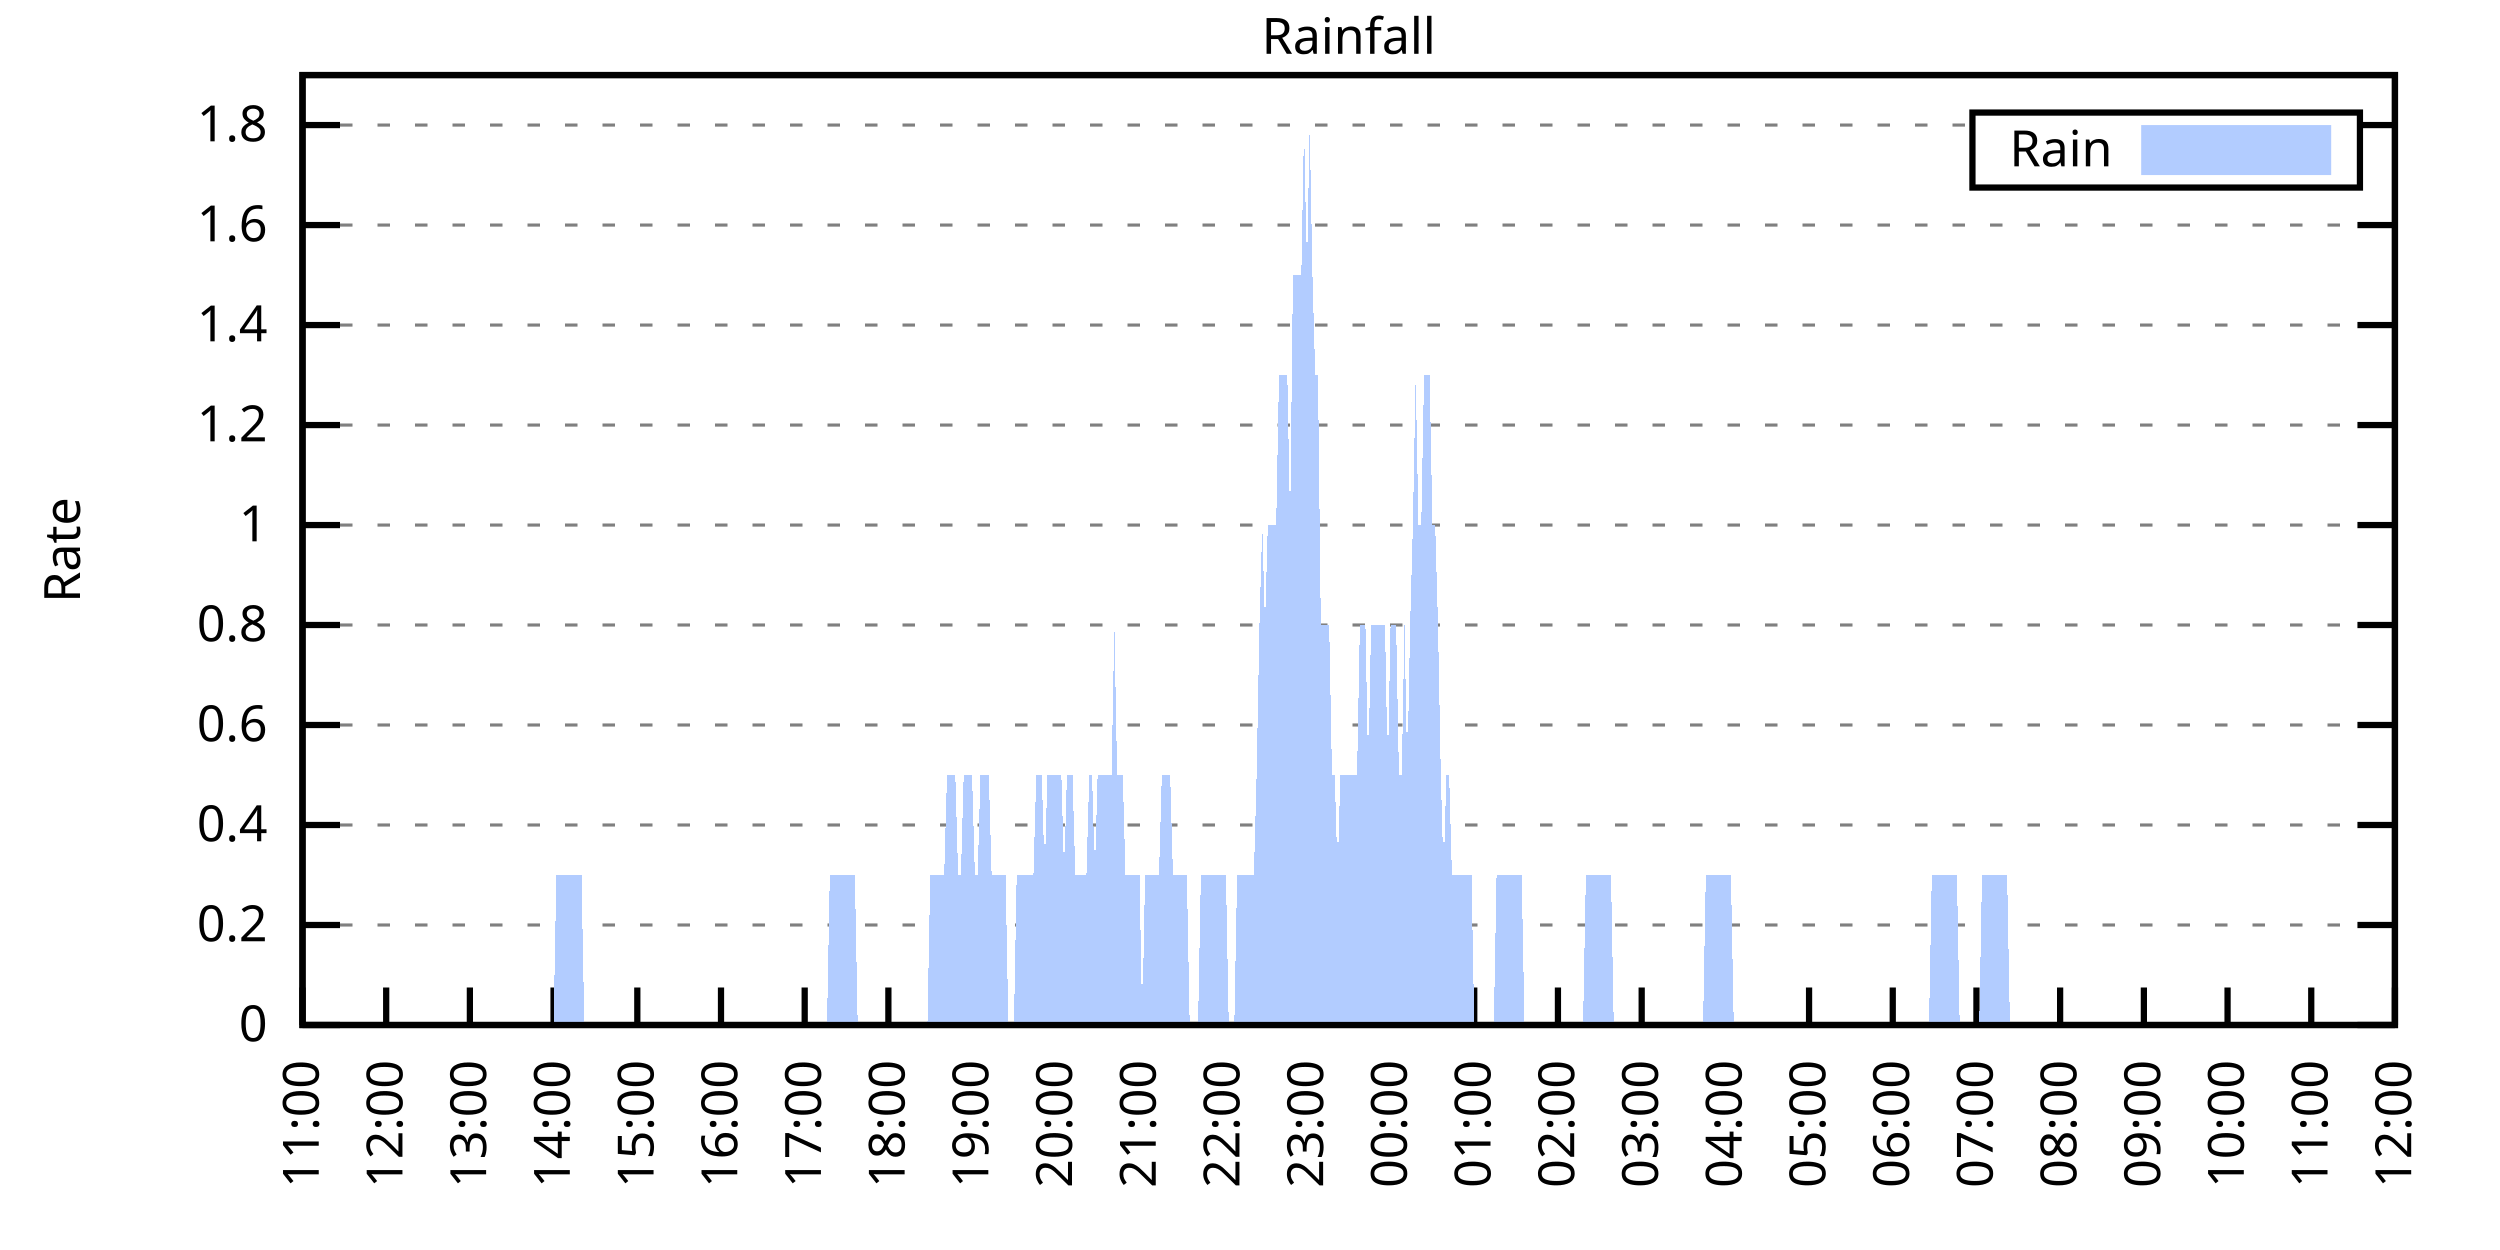
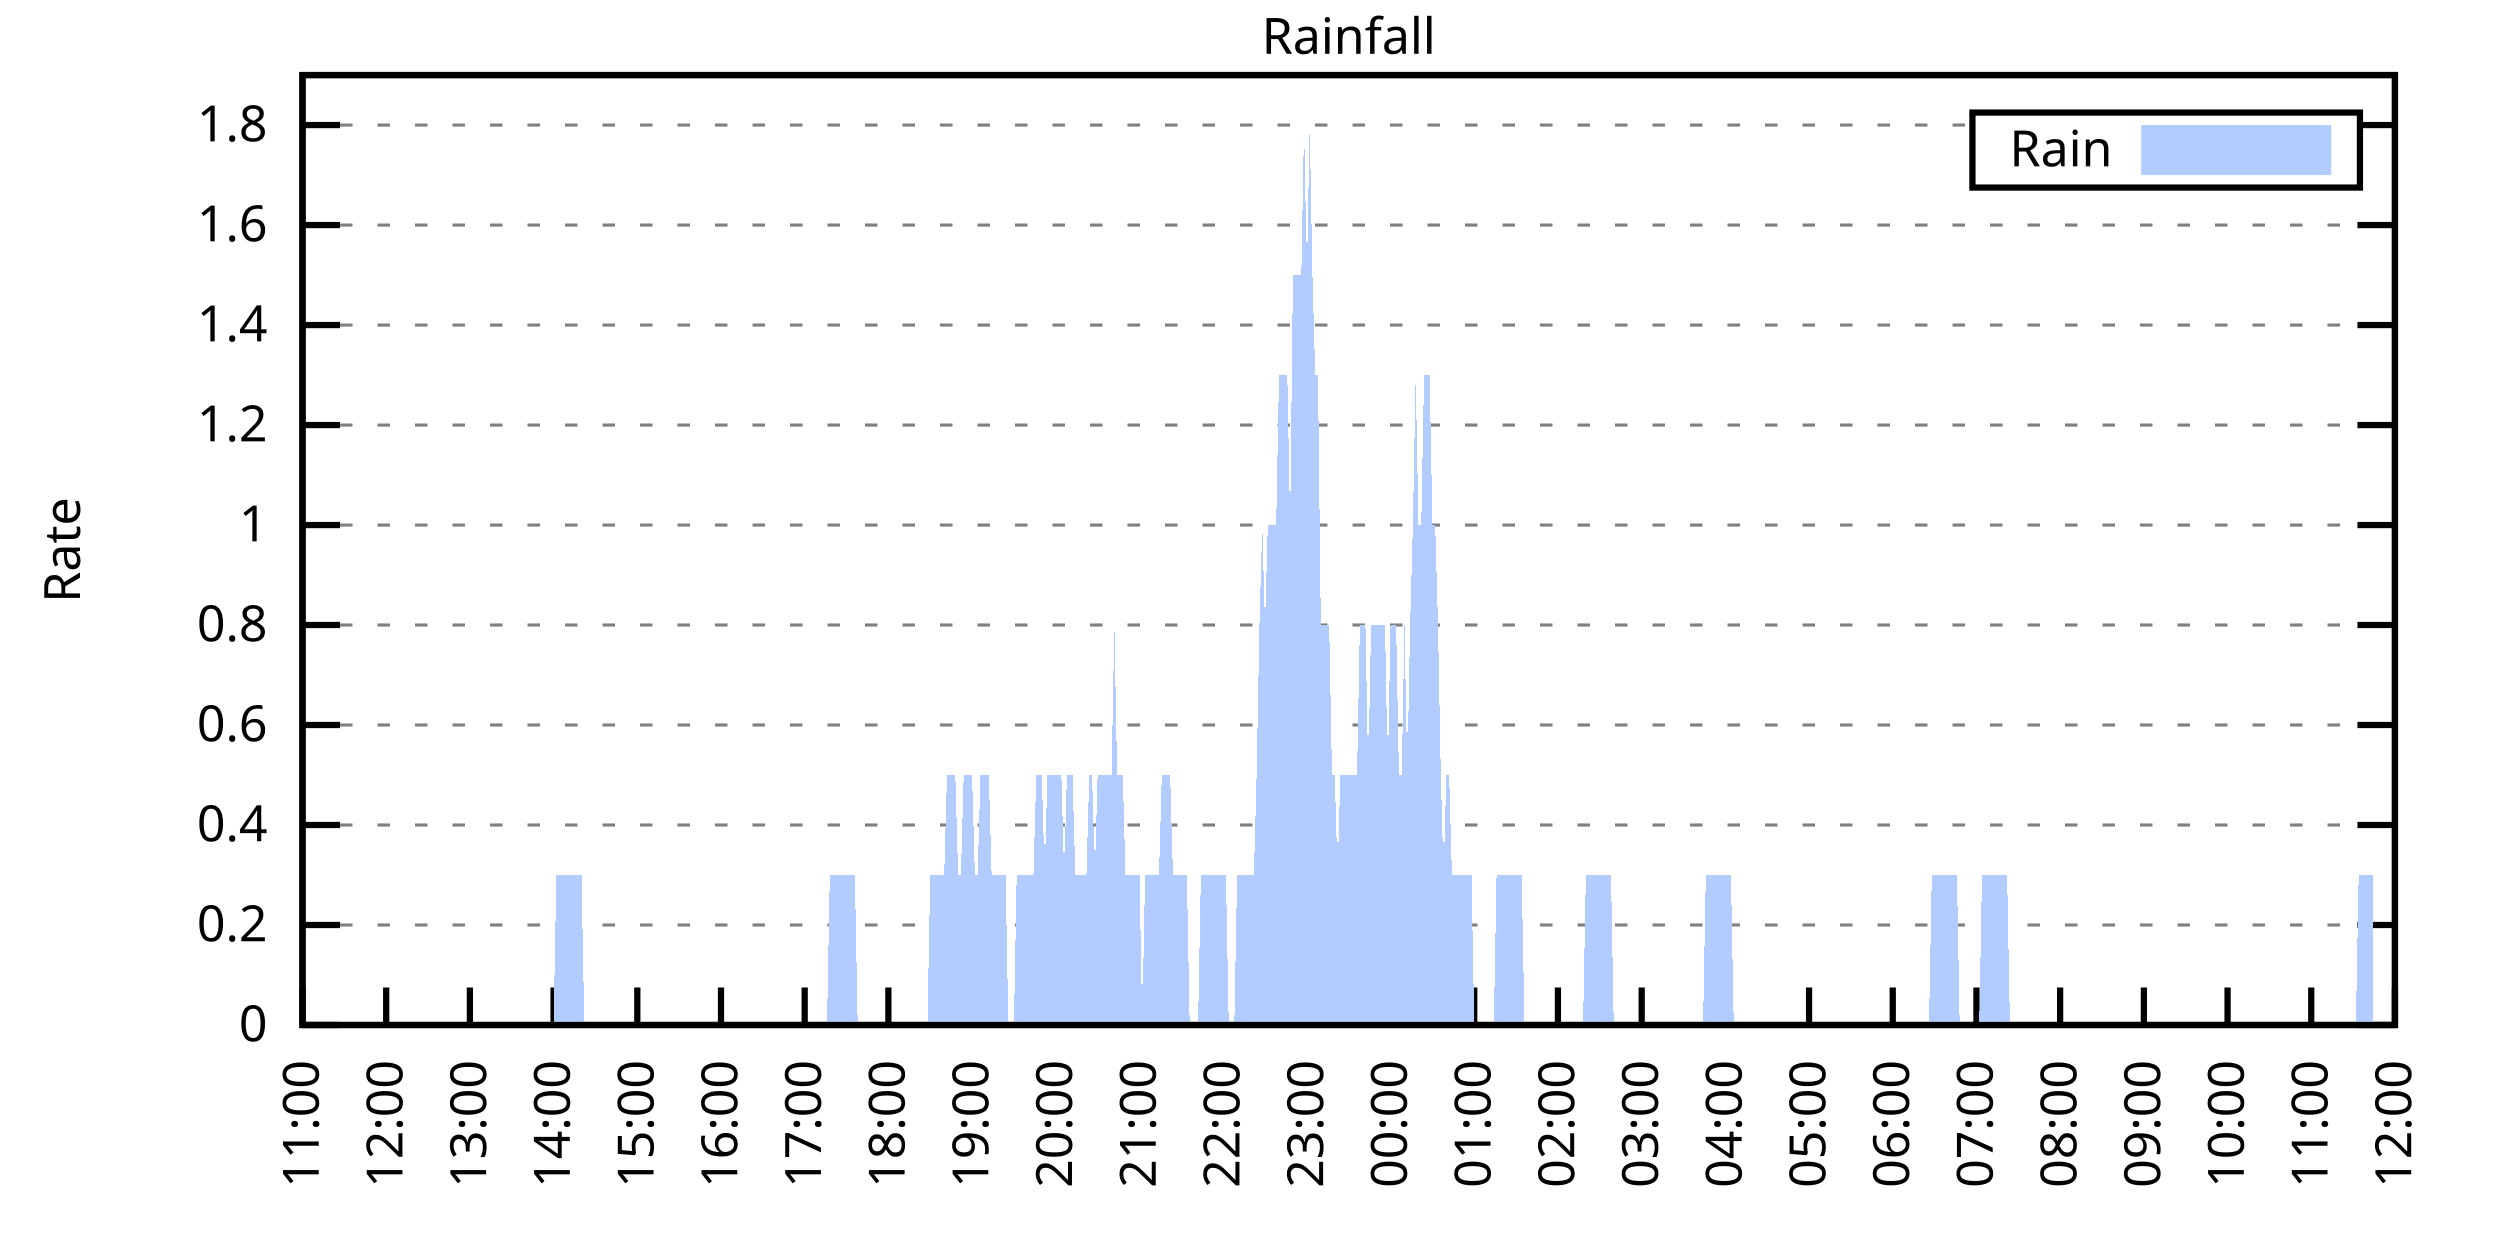
<svg xmlns="http://www.w3.org/2000/svg" xmlns:xlink="http://www.w3.org/1999/xlink" width="400" height="200" viewBox="0 0 400 200">
  <g id="gnuplot_canvas">
    <rect x="0" y="0" width="400" height="200" fill="none" />
    <defs>
      <circle id="gpDot" r="0.5" stroke-width="0.5" stroke="currentColor" />
      <path id="gpPt0" stroke-width="0.333" stroke="currentColor" d="M-1,0 h2 M0,-1 v2" />
      <path id="gpPt1" stroke-width="0.333" stroke="currentColor" d="M-1,-1 L1,1 M1,-1 L-1,1" />
      <path id="gpPt2" stroke-width="0.333" stroke="currentColor" d="M-1,0 L1,0 M0,-1 L0,1 M-1,-1 L1,1 M-1,1 L1,-1" />
      <rect id="gpPt3" stroke-width="0.333" stroke="currentColor" x="-1" y="-1" width="2" height="2" />
      <rect id="gpPt4" stroke-width="0.333" stroke="currentColor" fill="currentColor" x="-1" y="-1" width="2" height="2" />
      <circle id="gpPt5" stroke-width="0.333" stroke="currentColor" cx="0" cy="0" r="1" />
      <use xlink:href="#gpPt5" id="gpPt6" fill="currentColor" stroke="none" />
      <path id="gpPt7" stroke-width="0.333" stroke="currentColor" d="M0,-1.33 L-1.33,0.67 L1.33,0.67 z" />
      <use xlink:href="#gpPt7" id="gpPt8" fill="currentColor" stroke="none" />
      <use xlink:href="#gpPt7" id="gpPt9" stroke="currentColor" transform="rotate(180)" />
      <use xlink:href="#gpPt9" id="gpPt10" fill="currentColor" stroke="none" />
      <use xlink:href="#gpPt3" id="gpPt11" stroke="currentColor" transform="rotate(45)" />
      <use xlink:href="#gpPt11" id="gpPt12" fill="currentColor" stroke="none" />
      <path id="gpPt13" stroke-width="0.333" stroke="currentColor" d="M0,1.330 L1.265,0.411 L0.782,-1.067 L-0.782,-1.076 L-1.265,0.411 z" />
      <use xlink:href="#gpPt13" id="gpPt14" fill="currentColor" stroke="none" />
      <filter id="textbox" filterUnits="objectBoundingBox" x="0" y="0" height="1" width="1">
        <feFlood flood-color="white" flood-opacity="1" result="bgnd" />
        <feComposite in="SourceGraphic" in2="bgnd" operator="atop" />
      </filter>
      <filter id="greybox" filterUnits="objectBoundingBox" x="0" y="0" height="1" width="1">
        <feFlood flood-color="lightgrey" flood-opacity="1" result="grey" />
        <feComposite in="SourceGraphic" in2="grey" operator="atop" />
      </filter>
    </defs>
    <g fill="none" color="white" stroke="currentColor" stroke-width="1.00" stroke-linecap="butt" stroke-linejoin="miter">
</g>
    <g fill="none" color="black" stroke="currentColor" stroke-width="1.00" stroke-linecap="butt" stroke-linejoin="miter">
      <g stroke="none" shape-rendering="crispEdges">
        <polygon fill="rgb(255, 255, 255)" points="48.40,164.00 383.18,164.00 383.18,12.02 48.40,12.02 " />
      </g>
    </g>
    <g fill="none" color="black" stroke="currentColor" stroke-width="1.00" stroke-linecap="butt" stroke-linejoin="miter">
</g>
    <g fill="none" color="black" stroke="black" stroke-width="0.50" stroke-linecap="butt" stroke-linejoin="miter">
</g>
    <g fill="none" color="gray" stroke="currentColor" stroke-width="0.50" stroke-linecap="butt" stroke-linejoin="miter">
      <path stroke="gray" stroke-dasharray="2,4" class="gridline" d="M48.40,164.00 L383.19,164.00  " />
    </g>
    <g fill="none" color="gray" stroke="gray" stroke-width="1.00" stroke-linecap="butt" stroke-linejoin="miter">
</g>
    <g fill="none" color="black" stroke="currentColor" stroke-width="1.00" stroke-linecap="butt" stroke-linejoin="miter">
      <path stroke="black" d="M48.40,164.00 L54.40,164.00 M383.19,164.00 L377.19,164.00  " />
      <g transform="translate(42.80,166.60)" stroke="none" fill="black" font-family="Sans" font-size="8.00" text-anchor="end">
        <text>
          <tspan font-family="Sans"> 0</tspan>
        </text>
      </g>
    </g>
    <g fill="none" color="black" stroke="currentColor" stroke-width="1.00" stroke-linecap="butt" stroke-linejoin="miter">
</g>
    <g fill="none" color="black" stroke="black" stroke-width="0.50" stroke-linecap="butt" stroke-linejoin="miter">
</g>
    <g fill="none" color="gray" stroke="currentColor" stroke-width="0.50" stroke-linecap="butt" stroke-linejoin="miter">
      <path stroke="gray" stroke-dasharray="2,4" class="gridline" d="M48.40,148.00 L383.19,148.00  " />
    </g>
    <g fill="none" color="gray" stroke="gray" stroke-width="1.00" stroke-linecap="butt" stroke-linejoin="miter">
</g>
    <g fill="none" color="black" stroke="currentColor" stroke-width="1.00" stroke-linecap="butt" stroke-linejoin="miter">
      <path stroke="black" d="M48.40,148.00 L54.40,148.00 M383.19,148.00 L377.19,148.00  " />
      <g transform="translate(42.80,150.60)" stroke="none" fill="black" font-family="Sans" font-size="8.00" text-anchor="end">
        <text>
          <tspan font-family="Sans"> 0.2</tspan>
        </text>
      </g>
    </g>
    <g fill="none" color="black" stroke="currentColor" stroke-width="1.00" stroke-linecap="butt" stroke-linejoin="miter">
</g>
    <g fill="none" color="black" stroke="black" stroke-width="0.50" stroke-linecap="butt" stroke-linejoin="miter">
</g>
    <g fill="none" color="gray" stroke="currentColor" stroke-width="0.50" stroke-linecap="butt" stroke-linejoin="miter">
      <path stroke="gray" stroke-dasharray="2,4" class="gridline" d="M48.40,132.00 L383.19,132.00  " />
    </g>
    <g fill="none" color="gray" stroke="gray" stroke-width="1.00" stroke-linecap="butt" stroke-linejoin="miter">
</g>
    <g fill="none" color="black" stroke="currentColor" stroke-width="1.00" stroke-linecap="butt" stroke-linejoin="miter">
      <path stroke="black" d="M48.40,132.00 L54.40,132.00 M383.19,132.00 L377.19,132.00  " />
      <g transform="translate(42.80,134.60)" stroke="none" fill="black" font-family="Sans" font-size="8.00" text-anchor="end">
        <text>
          <tspan font-family="Sans"> 0.4</tspan>
        </text>
      </g>
    </g>
    <g fill="none" color="black" stroke="currentColor" stroke-width="1.00" stroke-linecap="butt" stroke-linejoin="miter">
</g>
    <g fill="none" color="black" stroke="black" stroke-width="0.50" stroke-linecap="butt" stroke-linejoin="miter">
</g>
    <g fill="none" color="gray" stroke="currentColor" stroke-width="0.50" stroke-linecap="butt" stroke-linejoin="miter">
      <path stroke="gray" stroke-dasharray="2,4" class="gridline" d="M48.40,116.00 L383.19,116.00  " />
    </g>
    <g fill="none" color="gray" stroke="gray" stroke-width="1.00" stroke-linecap="butt" stroke-linejoin="miter">
</g>
    <g fill="none" color="black" stroke="currentColor" stroke-width="1.00" stroke-linecap="butt" stroke-linejoin="miter">
      <path stroke="black" d="M48.40,116.00 L54.40,116.00 M383.19,116.00 L377.19,116.00  " />
      <g transform="translate(42.80,118.60)" stroke="none" fill="black" font-family="Sans" font-size="8.00" text-anchor="end">
        <text>
          <tspan font-family="Sans"> 0.6</tspan>
        </text>
      </g>
    </g>
    <g fill="none" color="black" stroke="currentColor" stroke-width="1.00" stroke-linecap="butt" stroke-linejoin="miter">
</g>
    <g fill="none" color="black" stroke="black" stroke-width="0.50" stroke-linecap="butt" stroke-linejoin="miter">
</g>
    <g fill="none" color="gray" stroke="currentColor" stroke-width="0.50" stroke-linecap="butt" stroke-linejoin="miter">
      <path stroke="gray" stroke-dasharray="2,4" class="gridline" d="M48.40,100.00 L383.19,100.00  " />
    </g>
    <g fill="none" color="gray" stroke="gray" stroke-width="1.00" stroke-linecap="butt" stroke-linejoin="miter">
</g>
    <g fill="none" color="black" stroke="currentColor" stroke-width="1.00" stroke-linecap="butt" stroke-linejoin="miter">
      <path stroke="black" d="M48.40,100.00 L54.40,100.00 M383.19,100.00 L377.19,100.00  " />
      <g transform="translate(42.80,102.60)" stroke="none" fill="black" font-family="Sans" font-size="8.00" text-anchor="end">
        <text>
          <tspan font-family="Sans"> 0.8</tspan>
        </text>
      </g>
    </g>
    <g fill="none" color="black" stroke="currentColor" stroke-width="1.00" stroke-linecap="butt" stroke-linejoin="miter">
</g>
    <g fill="none" color="black" stroke="black" stroke-width="0.50" stroke-linecap="butt" stroke-linejoin="miter">
</g>
    <g fill="none" color="gray" stroke="currentColor" stroke-width="0.50" stroke-linecap="butt" stroke-linejoin="miter">
      <path stroke="gray" stroke-dasharray="2,4" class="gridline" d="M48.40,84.01 L383.19,84.01  " />
    </g>
    <g fill="none" color="gray" stroke="gray" stroke-width="1.00" stroke-linecap="butt" stroke-linejoin="miter">
</g>
    <g fill="none" color="black" stroke="currentColor" stroke-width="1.00" stroke-linecap="butt" stroke-linejoin="miter">
      <path stroke="black" d="M48.40,84.01 L54.40,84.01 M383.19,84.01 L377.19,84.01  " />
      <g transform="translate(42.80,86.61)" stroke="none" fill="black" font-family="Sans" font-size="8.00" text-anchor="end">
        <text>
          <tspan font-family="Sans"> 1</tspan>
        </text>
      </g>
    </g>
    <g fill="none" color="black" stroke="currentColor" stroke-width="1.00" stroke-linecap="butt" stroke-linejoin="miter">
</g>
    <g fill="none" color="black" stroke="black" stroke-width="0.50" stroke-linecap="butt" stroke-linejoin="miter">
</g>
    <g fill="none" color="gray" stroke="currentColor" stroke-width="0.50" stroke-linecap="butt" stroke-linejoin="miter">
      <path stroke="gray" stroke-dasharray="2,4" class="gridline" d="M48.40,68.01 L383.19,68.01  " />
    </g>
    <g fill="none" color="gray" stroke="gray" stroke-width="1.00" stroke-linecap="butt" stroke-linejoin="miter">
</g>
    <g fill="none" color="black" stroke="currentColor" stroke-width="1.00" stroke-linecap="butt" stroke-linejoin="miter">
      <path stroke="black" d="M48.40,68.01 L54.40,68.01 M383.19,68.01 L377.19,68.01  " />
      <g transform="translate(42.80,70.61)" stroke="none" fill="black" font-family="Sans" font-size="8.00" text-anchor="end">
        <text>
          <tspan font-family="Sans"> 1.2</tspan>
        </text>
      </g>
    </g>
    <g fill="none" color="black" stroke="currentColor" stroke-width="1.00" stroke-linecap="butt" stroke-linejoin="miter">
</g>
    <g fill="none" color="black" stroke="black" stroke-width="0.50" stroke-linecap="butt" stroke-linejoin="miter">
</g>
    <g fill="none" color="gray" stroke="currentColor" stroke-width="0.50" stroke-linecap="butt" stroke-linejoin="miter">
      <path stroke="gray" stroke-dasharray="2,4" class="gridline" d="M48.40,52.01 L383.19,52.01  " />
    </g>
    <g fill="none" color="gray" stroke="gray" stroke-width="1.00" stroke-linecap="butt" stroke-linejoin="miter">
</g>
    <g fill="none" color="black" stroke="currentColor" stroke-width="1.00" stroke-linecap="butt" stroke-linejoin="miter">
      <path stroke="black" d="M48.40,52.01 L54.40,52.01 M383.19,52.01 L377.19,52.01  " />
      <g transform="translate(42.80,54.61)" stroke="none" fill="black" font-family="Sans" font-size="8.00" text-anchor="end">
        <text>
          <tspan font-family="Sans"> 1.4</tspan>
        </text>
      </g>
    </g>
    <g fill="none" color="black" stroke="currentColor" stroke-width="1.00" stroke-linecap="butt" stroke-linejoin="miter">
</g>
    <g fill="none" color="black" stroke="black" stroke-width="0.50" stroke-linecap="butt" stroke-linejoin="miter">
</g>
    <g fill="none" color="gray" stroke="currentColor" stroke-width="0.50" stroke-linecap="butt" stroke-linejoin="miter">
      <path stroke="gray" stroke-dasharray="2,4" class="gridline" d="M48.40,36.01 L383.19,36.01  " />
    </g>
    <g fill="none" color="gray" stroke="gray" stroke-width="1.00" stroke-linecap="butt" stroke-linejoin="miter">
</g>
    <g fill="none" color="black" stroke="currentColor" stroke-width="1.00" stroke-linecap="butt" stroke-linejoin="miter">
      <path stroke="black" d="M48.40,36.01 L54.40,36.01 M383.19,36.01 L377.19,36.01  " />
      <g transform="translate(42.80,38.61)" stroke="none" fill="black" font-family="Sans" font-size="8.00" text-anchor="end">
        <text>
          <tspan font-family="Sans"> 1.6</tspan>
        </text>
      </g>
    </g>
    <g fill="none" color="black" stroke="currentColor" stroke-width="1.00" stroke-linecap="butt" stroke-linejoin="miter">
</g>
    <g fill="none" color="black" stroke="black" stroke-width="0.50" stroke-linecap="butt" stroke-linejoin="miter">
</g>
    <g fill="none" color="gray" stroke="currentColor" stroke-width="0.50" stroke-linecap="butt" stroke-linejoin="miter">
      <path stroke="gray" stroke-dasharray="2,4" class="gridline" d="M48.40,20.01 L315.59,20.01 M377.59,20.01 L383.19,20.01  " />
    </g>
    <g fill="none" color="gray" stroke="gray" stroke-width="1.00" stroke-linecap="butt" stroke-linejoin="miter">
</g>
    <g fill="none" color="black" stroke="currentColor" stroke-width="1.00" stroke-linecap="butt" stroke-linejoin="miter">
      <path stroke="black" d="M48.40,20.01 L54.40,20.01 M383.19,20.01 L377.19,20.01  " />
      <g transform="translate(42.80,22.61)" stroke="none" fill="black" font-family="Sans" font-size="8.00" text-anchor="end">
        <text>
          <tspan font-family="Sans"> 1.8</tspan>
        </text>
      </g>
    </g>
    <g fill="none" color="black" stroke="currentColor" stroke-width="1.00" stroke-linecap="butt" stroke-linejoin="miter">
      <path stroke="black" d="M48.40,164.00 L48.40,158.00  " />
      <g transform="translate(51.00,169.60) rotate(270.00)" stroke="none" fill="black" font-family="Sans" font-size="8.00" text-anchor="end">
        <text>
          <tspan font-family="Sans">11:00</tspan>
        </text>
      </g>
    </g>
    <g fill="none" color="black" stroke="currentColor" stroke-width="1.00" stroke-linecap="butt" stroke-linejoin="miter">
      <path stroke="black" d="M61.79,164.00 L61.79,158.00  " />
      <g transform="translate(64.39,169.60) rotate(270.00)" stroke="none" fill="black" font-family="Sans" font-size="8.00" text-anchor="end">
        <text>
          <tspan font-family="Sans">12:00</tspan>
        </text>
      </g>
    </g>
    <g fill="none" color="black" stroke="currentColor" stroke-width="1.00" stroke-linecap="butt" stroke-linejoin="miter">
      <path stroke="black" d="M75.18,164.00 L75.18,158.00  " />
      <g transform="translate(77.78,169.60) rotate(270.00)" stroke="none" fill="black" font-family="Sans" font-size="8.00" text-anchor="end">
        <text>
          <tspan font-family="Sans">13:00</tspan>
        </text>
      </g>
    </g>
    <g fill="none" color="black" stroke="currentColor" stroke-width="1.00" stroke-linecap="butt" stroke-linejoin="miter">
      <path stroke="black" d="M88.57,164.00 L88.57,158.00  " />
      <g transform="translate(91.17,169.60) rotate(270.00)" stroke="none" fill="black" font-family="Sans" font-size="8.00" text-anchor="end">
        <text>
          <tspan font-family="Sans">14:00</tspan>
        </text>
      </g>
    </g>
    <g fill="none" color="black" stroke="currentColor" stroke-width="1.00" stroke-linecap="butt" stroke-linejoin="miter">
      <path stroke="black" d="M101.97,164.00 L101.97,158.00  " />
      <g transform="translate(104.57,169.60) rotate(270.00)" stroke="none" fill="black" font-family="Sans" font-size="8.00" text-anchor="end">
        <text>
          <tspan font-family="Sans">15:00</tspan>
        </text>
      </g>
    </g>
    <g fill="none" color="black" stroke="currentColor" stroke-width="1.00" stroke-linecap="butt" stroke-linejoin="miter">
      <path stroke="black" d="M115.36,164.00 L115.36,158.00  " />
      <g transform="translate(117.96,169.60) rotate(270.00)" stroke="none" fill="black" font-family="Sans" font-size="8.00" text-anchor="end">
        <text>
          <tspan font-family="Sans">16:00</tspan>
        </text>
      </g>
    </g>
    <g fill="none" color="black" stroke="currentColor" stroke-width="1.00" stroke-linecap="butt" stroke-linejoin="miter">
      <path stroke="black" d="M128.75,164.00 L128.75,158.00  " />
      <g transform="translate(131.35,169.60) rotate(270.00)" stroke="none" fill="black" font-family="Sans" font-size="8.00" text-anchor="end">
        <text>
          <tspan font-family="Sans">17:00</tspan>
        </text>
      </g>
    </g>
    <g fill="none" color="black" stroke="currentColor" stroke-width="1.00" stroke-linecap="butt" stroke-linejoin="miter">
      <path stroke="black" d="M142.14,164.00 L142.14,158.00  " />
      <g transform="translate(144.74,169.60) rotate(270.00)" stroke="none" fill="black" font-family="Sans" font-size="8.00" text-anchor="end">
        <text>
          <tspan font-family="Sans">18:00</tspan>
        </text>
      </g>
    </g>
    <g fill="none" color="black" stroke="currentColor" stroke-width="1.00" stroke-linecap="butt" stroke-linejoin="miter">
      <path stroke="black" d="M155.53,164.00 L155.53,158.00  " />
      <g transform="translate(158.13,169.60) rotate(270.00)" stroke="none" fill="black" font-family="Sans" font-size="8.00" text-anchor="end">
        <text>
          <tspan font-family="Sans">19:00</tspan>
        </text>
      </g>
    </g>
    <g fill="none" color="black" stroke="currentColor" stroke-width="1.00" stroke-linecap="butt" stroke-linejoin="miter">
      <path stroke="black" d="M168.92,164.00 L168.92,158.00  " />
      <g transform="translate(171.52,169.60) rotate(270.00)" stroke="none" fill="black" font-family="Sans" font-size="8.00" text-anchor="end">
        <text>
          <tspan font-family="Sans">20:00</tspan>
        </text>
      </g>
    </g>
    <g fill="none" color="black" stroke="currentColor" stroke-width="1.00" stroke-linecap="butt" stroke-linejoin="miter">
      <path stroke="black" d="M182.32,164.00 L182.32,158.00  " />
      <g transform="translate(184.92,169.60) rotate(270.00)" stroke="none" fill="black" font-family="Sans" font-size="8.00" text-anchor="end">
        <text>
          <tspan font-family="Sans">21:00</tspan>
        </text>
      </g>
    </g>
    <g fill="none" color="black" stroke="currentColor" stroke-width="1.00" stroke-linecap="butt" stroke-linejoin="miter">
      <path stroke="black" d="M195.71,164.00 L195.71,158.00  " />
      <g transform="translate(198.31,169.60) rotate(270.00)" stroke="none" fill="black" font-family="Sans" font-size="8.00" text-anchor="end">
        <text>
          <tspan font-family="Sans">22:00</tspan>
        </text>
      </g>
    </g>
    <g fill="none" color="black" stroke="currentColor" stroke-width="1.00" stroke-linecap="butt" stroke-linejoin="miter">
      <path stroke="black" d="M209.10,164.00 L209.10,158.00  " />
      <g transform="translate(211.70,169.60) rotate(270.00)" stroke="none" fill="black" font-family="Sans" font-size="8.00" text-anchor="end">
        <text>
          <tspan font-family="Sans">23:00</tspan>
        </text>
      </g>
    </g>
    <g fill="none" color="black" stroke="currentColor" stroke-width="1.00" stroke-linecap="butt" stroke-linejoin="miter">
      <path stroke="black" d="M222.49,164.00 L222.49,158.00  " />
      <g transform="translate(225.09,169.60) rotate(270.00)" stroke="none" fill="black" font-family="Sans" font-size="8.00" text-anchor="end">
        <text>
          <tspan font-family="Sans">00:00</tspan>
        </text>
      </g>
    </g>
    <g fill="none" color="black" stroke="currentColor" stroke-width="1.00" stroke-linecap="butt" stroke-linejoin="miter">
      <path stroke="black" d="M235.88,164.00 L235.88,158.00  " />
      <g transform="translate(238.48,169.60) rotate(270.00)" stroke="none" fill="black" font-family="Sans" font-size="8.00" text-anchor="end">
        <text>
          <tspan font-family="Sans">01:00</tspan>
        </text>
      </g>
    </g>
    <g fill="none" color="black" stroke="currentColor" stroke-width="1.00" stroke-linecap="butt" stroke-linejoin="miter">
      <path stroke="black" d="M249.27,164.00 L249.27,158.00  " />
      <g transform="translate(251.87,169.60) rotate(270.00)" stroke="none" fill="black" font-family="Sans" font-size="8.00" text-anchor="end">
        <text>
          <tspan font-family="Sans">02:00</tspan>
        </text>
      </g>
    </g>
    <g fill="none" color="black" stroke="currentColor" stroke-width="1.00" stroke-linecap="butt" stroke-linejoin="miter">
      <path stroke="black" d="M262.67,164.00 L262.67,158.00  " />
      <g transform="translate(265.27,169.60) rotate(270.00)" stroke="none" fill="black" font-family="Sans" font-size="8.00" text-anchor="end">
        <text>
          <tspan font-family="Sans">03:00</tspan>
        </text>
      </g>
    </g>
    <g fill="none" color="black" stroke="currentColor" stroke-width="1.00" stroke-linecap="butt" stroke-linejoin="miter">
      <path stroke="black" d="M276.06,164.00 L276.06,158.00  " />
      <g transform="translate(278.66,169.60) rotate(270.00)" stroke="none" fill="black" font-family="Sans" font-size="8.00" text-anchor="end">
        <text>
          <tspan font-family="Sans">04:00</tspan>
        </text>
      </g>
    </g>
    <g fill="none" color="black" stroke="currentColor" stroke-width="1.00" stroke-linecap="butt" stroke-linejoin="miter">
      <path stroke="black" d="M289.45,164.00 L289.45,158.00  " />
      <g transform="translate(292.05,169.60) rotate(270.00)" stroke="none" fill="black" font-family="Sans" font-size="8.00" text-anchor="end">
        <text>
          <tspan font-family="Sans">05:00</tspan>
        </text>
      </g>
    </g>
    <g fill="none" color="black" stroke="currentColor" stroke-width="1.00" stroke-linecap="butt" stroke-linejoin="miter">
      <path stroke="black" d="M302.84,164.00 L302.84,158.00  " />
      <g transform="translate(305.44,169.60) rotate(270.00)" stroke="none" fill="black" font-family="Sans" font-size="8.00" text-anchor="end">
        <text>
          <tspan font-family="Sans">06:00</tspan>
        </text>
      </g>
    </g>
    <g fill="none" color="black" stroke="currentColor" stroke-width="1.00" stroke-linecap="butt" stroke-linejoin="miter">
      <path stroke="black" d="M316.23,164.00 L316.23,158.00  " />
      <g transform="translate(318.83,169.60) rotate(270.00)" stroke="none" fill="black" font-family="Sans" font-size="8.00" text-anchor="end">
        <text>
          <tspan font-family="Sans">07:00</tspan>
        </text>
      </g>
    </g>
    <g fill="none" color="black" stroke="currentColor" stroke-width="1.00" stroke-linecap="butt" stroke-linejoin="miter">
      <path stroke="black" d="M329.62,164.00 L329.62,158.00  " />
      <g transform="translate(332.22,169.60) rotate(270.00)" stroke="none" fill="black" font-family="Sans" font-size="8.00" text-anchor="end">
        <text>
          <tspan font-family="Sans">08:00</tspan>
        </text>
      </g>
    </g>
    <g fill="none" color="black" stroke="currentColor" stroke-width="1.00" stroke-linecap="butt" stroke-linejoin="miter">
      <path stroke="black" d="M343.02,164.00 L343.02,158.00  " />
      <g transform="translate(345.62,169.60) rotate(270.00)" stroke="none" fill="black" font-family="Sans" font-size="8.00" text-anchor="end">
        <text>
          <tspan font-family="Sans">09:00</tspan>
        </text>
      </g>
    </g>
    <g fill="none" color="black" stroke="currentColor" stroke-width="1.00" stroke-linecap="butt" stroke-linejoin="miter">
      <path stroke="black" d="M356.41,164.00 L356.41,158.00  " />
      <g transform="translate(359.01,169.60) rotate(270.00)" stroke="none" fill="black" font-family="Sans" font-size="8.00" text-anchor="end">
        <text>
          <tspan font-family="Sans">10:00</tspan>
        </text>
      </g>
    </g>
    <g fill="none" color="black" stroke="currentColor" stroke-width="1.00" stroke-linecap="butt" stroke-linejoin="miter">
      <path stroke="black" d="M369.80,164.00 L369.80,158.00  " />
      <g transform="translate(372.40,169.60) rotate(270.00)" stroke="none" fill="black" font-family="Sans" font-size="8.00" text-anchor="end">
        <text>
          <tspan font-family="Sans">11:00</tspan>
        </text>
      </g>
    </g>
    <g fill="none" color="black" stroke="currentColor" stroke-width="1.00" stroke-linecap="butt" stroke-linejoin="miter">
      <path stroke="black" d="M383.19,164.00 L383.19,158.00  " />
      <g transform="translate(385.79,169.60) rotate(270.00)" stroke="none" fill="black" font-family="Sans" font-size="8.00" text-anchor="end">
        <text>
          <tspan font-family="Sans">12:00</tspan>
        </text>
      </g>
    </g>
    <g fill="none" color="black" stroke="currentColor" stroke-width="1.00" stroke-linecap="butt" stroke-linejoin="miter">
</g>
    <g fill="none" color="black" stroke="currentColor" stroke-width="1.00" stroke-linecap="butt" stroke-linejoin="miter">
      <path stroke="black" d="M48.40,12.01 L48.40,164.00 L383.19,164.00 L383.19,12.01 L48.40,12.01 Z  " />
    </g>
    <g fill="none" color="black" stroke="currentColor" stroke-width="1.00" stroke-linecap="butt" stroke-linejoin="miter">
</g>
    <g fill="none" color="black" stroke="currentColor" stroke-width="1.00" stroke-linecap="butt" stroke-linejoin="miter">
      <path stroke="black" d="M315.59,30.01 L315.59,18.01 L377.59,18.01 L377.59,30.01 L315.59,30.01 Z  " />
    </g>
    <g id="Rainfall_plot_1">
      <g fill="none" color="white" stroke="black" stroke-width="2.00" stroke-linecap="butt" stroke-linejoin="miter">
</g>
      <g fill="none" color="black" stroke="currentColor" stroke-width="2.00" stroke-linecap="butt" stroke-linejoin="miter">
        <g transform="translate(337.99,26.61)" stroke="none" fill="black" font-family="Sans" font-size="8.00" text-anchor="end">
          <text>
            <tspan font-family="Sans">Rain</tspan>
          </text>
        </g>
      </g>
      <g fill="none" color="black" stroke="currentColor" stroke-width="2.00" stroke-linecap="butt" stroke-linejoin="miter">
        <g stroke="none" shape-rendering="crispEdges">
          <polygon fill="rgb(178, 204, 255)" points="343.59,27.01 371.99,27.01 371.99,21.01 343.59,21.01 " />
        </g>
        <path stroke="rgb(178, 204, 255)" d="M343.59,27.01 L371.99,27.01 L371.99,21.01 L343.59,21.01 L343.59,27.01 Z  " />
      </g>
      <g fill="none" color="black" stroke="currentColor" stroke-width="2.00" stroke-linecap="butt" stroke-linejoin="miter">
        <g stroke="none" shape-rendering="crispEdges">
-           <polygon fill="rgb(178, 204, 255)" points="55.54,164.00 55.99,164.00 56.43,164.00 56.88,164.00 57.33,164.00 57.77,164.00 58.22,164.00 58.67,164.00 59.11,164.00 59.56,164.00 60.01,164.00 60.45,164.00 60.90,164.00 61.35,164.00 61.79,164.00 62.24,164.00 62.68,164.00 63.13,164.00 63.58,164.00 64.02,164.00 64.47,164.00 64.92,164.00 65.36,164.00 65.81,164.00 66.26,164.00 66.70,164.00 67.15,164.00 67.59,164.00 68.04,164.00 68.49,164.00 68.93,164.00 69.38,164.00 69.83,164.00 70.27,164.00 70.72,164.00 71.17,164.00 71.61,164.00 72.06,164.00 72.50,164.00 72.95,164.00 73.40,164.00 73.84,164.00 74.29,164.00 74.74,164.00 75.18,164.00 75.63,164.00 76.08,164.00 76.52,164.00 76.97,164.00 77.42,164.00 77.86,164.00 78.31,164.00 78.75,164.00 79.20,164.00 79.65,164.00 80.09,164.00 80.54,164.00 80.99,164.00 81.43,164.00 81.88,164.00 82.33,164.00 82.77,164.00 83.22,164.00 83.66,164.00 84.11,164.00 84.56,164.00 85.00,164.00 85.45,164.00 85.90,164.00 86.34,164.00 86.79,164.00 87.24,164.00 87.68,164.00 88.13,164.00 88.57,164.00 89.02,140.00 89.47,140.00 89.91,140.00 90.36,140.00 90.81,140.00 91.25,140.00 91.70,140.00 92.15,140.00 92.59,140.00 93.04,140.00 93.49,164.00 93.93,164.00 94.38,164.00 94.82,164.00 95.27,164.00 95.72,164.00 96.16,164.00 96.61,164.00 97.06,164.00 97.50,164.00 97.95,164.00 98.40,164.00 98.84,164.00 99.29,164.00 99.73,164.00 100.18,164.00 100.63,164.00 101.07,164.00 101.52,164.00 101.97,164.00 102.41,164.00 102.86,164.00 103.31,164.00 103.75,164.00 104.20,164.00 104.64,164.00 105.09,164.00 105.54,164.00 105.98,164.00 106.43,164.00 106.88,164.00 107.32,164.00 107.77,164.00 108.22,164.00 108.66,164.00 109.11,164.00 109.55,164.00 110.00,164.00 110.45,164.00 110.89,164.00 111.34,164.00 111.79,164.00 112.23,164.00 112.68,164.00 113.13,164.00 113.57,164.00 114.02,164.00 114.47,164.00 114.91,164.00 115.36,164.00 115.80,164.00 116.25,164.00 116.70,164.00 117.14,164.00 117.59,164.00 118.04,164.00 118.48,164.00 118.93,164.00 119.38,164.00 119.82,164.00 120.27,164.00 120.71,164.00 121.16,164.00 121.61,164.00 122.05,164.00 122.50,164.00 122.95,164.00 123.39,164.00 123.84,164.00 124.29,164.00 124.73,164.00 125.18,164.00 125.62,164.00 126.07,164.00 126.52,164.00 126.96,164.00 127.41,164.00 127.86,164.00 128.30,164.00 128.75,164.00 129.20,164.00 129.64,164.00 130.09,164.00 130.54,164.00 130.98,164.00 131.43,164.00 131.87,164.00 132.32,164.00 132.77,140.00 133.21,140.00 133.66,140.00 134.11,140.00 134.55,140.00 135.00,140.00 135.45,140.00 135.89,140.00 136.34,140.00 136.78,140.00 137.23,164.00 137.68,164.00 138.12,164.00 138.57,164.00 139.02,164.00 139.46,164.00 139.91,164.00 140.36,164.00 140.80,164.00 141.25,164.00 141.69,164.00 142.14,164.00 142.59,164.00 143.03,164.00 143.48,164.00 143.93,164.00 144.37,164.00 144.82,164.00 145.27,164.00 145.71,164.00 146.16,164.00 146.61,164.00 147.05,164.00 147.50,164.00 147.94,164.00 148.39,164.00 148.84,140.00 149.28,140.00 149.73,140.00 150.18,140.00 150.62,140.00 151.07,140.00 151.52,124.00 151.96,124.00 152.41,124.00 152.85,124.00 153.30,140.00 153.75,140.00 154.19,124.00 154.64,124.00 155.09,124.00 155.53,124.00 155.98,140.00 156.43,140.00 156.87,124.00 157.32,124.00 157.76,124.00 158.21,124.00 158.66,140.00 159.10,140.00 159.55,140.00 160.00,140.00 160.44,140.00 160.89,140.00 161.34,164.00 161.78,164.00 162.23,164.00 162.67,140.00 163.12,140.00 163.57,140.00 164.01,140.00 164.46,140.00 164.91,140.00 165.35,140.00 165.80,124.00 166.25,124.00 166.69,124.00 167.14,140.00 167.59,124.00 168.03,124.00 168.48,124.00 168.92,124.00 169.37,124.00 169.82,124.00 170.26,140.00 170.71,124.00 171.16,124.00 171.60,124.00 172.05,140.00 172.50,140.00 172.94,140.00 173.39,140.00 173.83,140.00 174.28,124.00 174.73,124.00 175.17,140.00 175.62,124.00 176.07,124.00 176.51,124.00 176.96,124.00 177.41,124.00 177.85,124.00 178.30,100.00 178.74,124.00 179.19,124.00 179.64,124.00 180.08,140.00 180.53,140.00 180.98,140.00 181.42,140.00 181.87,140.00 182.32,140.00 182.76,164.00 183.21,140.00 183.66,140.00 184.10,140.00 184.55,140.00 184.99,140.00 185.44,140.00 185.89,124.00 186.33,124.00 186.78,124.00 187.23,124.00 187.67,140.00 188.12,140.00 188.57,140.00 189.01,140.00 189.46,140.00 189.90,140.00 190.35,164.00 190.80,164.00 191.24,164.00 191.69,164.00 192.14,140.00 192.58,140.00 193.03,140.00 193.48,140.00 193.92,140.00 194.37,140.00 194.81,140.00 195.26,140.00 195.71,140.00 196.15,140.00 196.60,164.00 197.05,164.00 197.49,164.00 197.94,140.00 198.39,140.00 198.83,140.00 199.28,140.00 199.73,140.00 200.17,140.00 200.62,140.00 201.06,124.00 201.51,100.00 201.96,84.01 202.40,100.00 202.85,84.01 203.30,84.01 203.74,84.01 204.19,84.01 204.64,60.01 205.08,60.01 205.53,60.01 205.97,60.01 206.42,84.01 206.87,44.01 207.31,44.01 207.76,44.01 208.21,44.01 208.65,20.01 209.10,44.01 209.55,20.01 209.99,44.01 210.44,60.01 210.88,60.01 211.33,100.00 211.78,100.00 212.22,100.00 212.67,100.00 213.12,124.00 213.56,124.00 214.01,140.00 214.46,124.00 214.90,124.00 215.35,124.00 215.80,124.00 216.24,124.00 216.69,124.00 217.13,124.00 217.58,100.00 218.03,100.00 218.47,100.00 218.92,124.00 219.37,100.00 219.81,100.00 220.26,100.00 220.71,100.00 221.15,100.00 221.60,100.00 222.04,124.00 222.49,100.00 222.94,100.00 223.38,100.00 223.83,124.00 224.28,124.00 224.72,100.00 225.17,124.00 225.62,100.00 226.06,84.01 226.51,60.01 226.95,84.01 227.40,84.01 227.85,60.01 228.29,60.01 228.74,60.01 229.19,84.01 229.63,84.01 230.08,100.00 230.53,124.00 230.97,140.00 231.42,124.00 231.86,124.00 232.31,140.00 232.76,140.00 233.20,140.00 233.65,140.00 234.10,140.00 234.54,140.00 234.99,140.00 235.44,140.00 235.88,164.00 236.33,164.00 236.78,164.00 237.22,164.00 237.67,164.00 238.11,164.00 238.56,164.00 239.01,164.00 239.45,140.00 239.90,140.00 240.35,140.00 240.79,140.00 241.24,140.00 241.69,140.00 242.13,140.00 242.58,140.00 243.02,140.00 243.47,140.00 243.92,164.00 244.36,164.00 244.81,164.00 245.26,164.00 245.70,164.00 246.15,164.00 246.60,164.00 247.04,164.00 247.49,164.00 247.93,164.00 248.38,164.00 248.83,164.00 249.27,164.00 249.72,164.00 250.17,164.00 250.61,164.00 251.06,164.00 251.51,164.00 251.95,164.00 252.40,164.00 252.85,164.00 253.29,164.00 253.74,140.00 254.18,140.00 254.63,140.00 255.08,140.00 255.52,140.00 255.97,140.00 256.42,140.00 256.86,140.00 257.31,140.00 257.76,140.00 258.20,164.00 258.65,164.00 259.09,164.00 259.54,164.00 259.99,164.00 260.43,164.00 260.88,164.00 261.33,164.00 261.77,164.00 262.22,164.00 262.67,164.00 263.11,164.00 263.56,164.00 264.00,164.00 264.45,164.00 264.90,164.00 265.34,164.00 265.79,164.00 266.24,164.00 266.68,164.00 267.13,164.00 267.58,164.00 268.02,164.00 268.47,164.00 268.92,164.00 269.36,164.00 269.81,164.00 270.25,164.00 270.70,164.00 271.15,164.00 271.59,164.00 272.04,164.00 272.49,164.00 272.93,140.00 273.38,140.00 273.83,140.00 274.27,140.00 274.72,140.00 275.16,140.00 275.61,140.00 276.06,140.00 276.50,140.00 276.95,140.00 277.40,164.00 277.84,164.00 278.29,164.00 278.74,164.00 279.18,164.00 279.63,164.00 280.07,164.00 280.52,164.00 280.97,164.00 281.41,164.00 281.86,164.00 282.31,164.00 282.75,164.00 283.20,164.00 283.65,164.00 284.09,164.00 284.54,164.00 284.98,164.00 285.43,164.00 285.88,164.00 286.32,164.00 286.77,164.00 287.22,164.00 287.66,164.00 288.11,164.00 288.56,164.00 289.00,164.00 289.45,164.00 289.90,164.00 290.34,164.00 290.79,164.00 291.23,164.00 291.68,164.00 292.13,164.00 292.57,164.00 293.02,164.00 293.47,164.00 293.91,164.00 294.36,164.00 294.81,164.00 295.25,164.00 295.70,164.00 296.14,164.00 296.59,164.00 297.04,164.00 297.48,164.00 297.93,164.00 298.38,164.00 298.82,164.00 299.27,164.00 299.72,164.00 300.16,164.00 300.61,164.00 301.05,164.00 301.50,164.00 301.95,164.00 302.39,164.00 302.84,164.00 303.29,164.00 303.73,164.00 304.18,164.00 304.63,164.00 305.07,164.00 305.52,164.00 305.97,164.00 306.41,164.00 306.86,164.00 307.30,164.00 307.75,164.00 308.20,164.00 308.64,164.00 309.09,140.00 309.54,140.00 309.98,140.00 310.43,140.00 310.88,140.00 311.32,140.00 311.77,140.00 312.21,140.00 312.66,140.00 313.11,140.00 313.55,164.00 314.00,164.00 314.45,164.00 314.89,164.00 315.34,164.00 315.79,164.00 316.23,164.00 316.68,164.00 317.12,140.00 317.57,140.00 318.02,140.00 318.46,140.00 318.91,140.00 319.36,140.00 319.80,140.00 320.25,140.00 320.70,140.00 321.14,140.00 321.59,164.00 322.04,164.00 322.48,164.00 322.93,164.00 323.37,164.00 323.82,164.00 324.27,164.00 324.71,164.00 325.16,164.00 325.61,164.00 326.05,164.00 326.50,164.00 326.95,164.00 327.39,164.00 327.84,164.00 328.28,164.00 328.73,164.00 329.18,164.00 329.62,164.00 330.07,164.00 330.52,164.00 330.96,164.00 331.41,164.00 331.86,164.00 332.30,164.00 332.75,164.00 333.19,164.00 333.64,164.00 334.09,164.00 334.53,164.00 334.98,164.00 335.43,164.00 335.87,164.00 336.32,164.00 336.77,164.00 337.21,164.00 337.66,164.00 338.10,164.00 338.55,164.00 339.00,164.00 339.44,164.00 339.89,164.00 340.34,164.00 340.78,164.00 341.23,164.00 341.68,164.00 342.12,164.00 342.57,164.00 343.02,164.00 343.46,164.00 343.91,164.00 344.35,164.00 344.80,164.00 345.25,164.00 345.69,164.00 346.14,164.00 346.59,164.00 347.03,164.00 347.48,164.00 347.93,164.00 348.37,164.00 348.82,164.00 349.26,164.00 349.71,164.00 350.16,164.00 350.60,164.00 351.05,164.00 351.50,164.00 351.94,164.00 352.39,164.00 352.84,164.00 353.28,164.00 353.73,164.00 354.17,164.00 354.62,164.00 355.07,164.00 355.51,164.00 355.96,164.00 356.41,164.00 356.85,164.00 357.30,164.00 357.75,164.00 358.19,164.00 358.64,164.00 359.09,164.00 359.53,164.00 359.98,164.00 360.42,164.00 360.87,164.00 361.32,164.00 361.76,164.00 362.21,164.00 362.66,164.00 363.10,164.00 363.55,164.00 364.00,164.00 364.44,164.00 364.89,164.00 365.33,164.00 365.78,164.00 366.23,164.00 366.67,164.00 367.12,164.00 367.57,164.00 368.01,164.00 368.46,164.00 368.91,164.00 369.35,164.00 369.80,164.00 370.24,164.00 370.69,164.00 371.14,164.00 371.58,164.00 372.03,164.00 372.48,164.00 372.92,164.00 373.37,164.00 373.82,164.00 374.26,164.00 374.71,164.00 375.16,164.00 375.60,164.00 376.05,164.00 376.49,164.00 376.49,164.00 55.54,164.00 " />
+           <polygon fill="rgb(178, 204, 255)" points="58.67,164.00 59.11,164.00 59.56,164.00 60.01,164.00 60.45,164.00 60.90,164.00 61.35,164.00 61.79,164.00 62.24,164.00 62.68,164.00 63.13,164.00 63.58,164.00 64.02,164.00 64.47,164.00 64.92,164.00 65.36,164.00 65.81,164.00 66.26,164.00 66.70,164.00 67.15,164.00 67.59,164.00 68.04,164.00 68.49,164.00 68.93,164.00 69.38,164.00 69.83,164.00 70.27,164.00 70.72,164.00 71.17,164.00 71.61,164.00 72.06,164.00 72.50,164.00 72.95,164.00 73.40,164.00 73.84,164.00 74.29,164.00 74.74,164.00 75.18,164.00 75.63,164.00 76.08,164.00 76.52,164.00 76.97,164.00 77.42,164.00 77.86,164.00 78.31,164.00 78.75,164.00 79.20,164.00 79.65,164.00 80.09,164.00 80.54,164.00 80.99,164.00 81.43,164.00 81.88,164.00 82.33,164.00 82.77,164.00 83.22,164.00 83.66,164.00 84.11,164.00 84.56,164.00 85.00,164.00 85.45,164.00 85.90,164.00 86.34,164.00 86.79,164.00 87.24,164.00 87.68,164.00 88.13,164.00 88.57,164.00 89.02,140.00 89.47,140.00 89.91,140.00 90.36,140.00 90.81,140.00 91.25,140.00 91.70,140.00 92.15,140.00 92.59,140.00 93.04,140.00 93.49,164.00 93.93,164.00 94.38,164.00 94.82,164.00 95.27,164.00 95.72,164.00 96.16,164.00 96.61,164.00 97.06,164.00 97.50,164.00 97.95,164.00 98.40,164.00 98.84,164.00 99.29,164.00 99.73,164.00 100.18,164.00 100.63,164.00 101.07,164.00 101.52,164.00 101.97,164.00 102.41,164.00 102.86,164.00 103.31,164.00 103.75,164.00 104.20,164.00 104.64,164.00 105.09,164.00 105.54,164.00 105.98,164.00 106.43,164.00 106.88,164.00 107.32,164.00 107.77,164.00 108.22,164.00 108.66,164.00 109.11,164.00 109.55,164.00 110.00,164.00 110.45,164.00 110.89,164.00 111.34,164.00 111.79,164.00 112.23,164.00 112.68,164.00 113.13,164.00 113.57,164.00 114.02,164.00 114.47,164.00 114.91,164.00 115.36,164.00 115.80,164.00 116.25,164.00 116.70,164.00 117.14,164.00 117.59,164.00 118.04,164.00 118.48,164.00 118.93,164.00 119.38,164.00 119.82,164.00 120.27,164.00 120.71,164.00 121.16,164.00 121.61,164.00 122.05,164.00 122.50,164.00 122.95,164.00 123.39,164.00 123.84,164.00 124.29,164.00 124.73,164.00 125.18,164.00 125.62,164.00 126.07,164.00 126.52,164.00 126.96,164.00 127.41,164.00 127.86,164.00 128.30,164.00 128.75,164.00 129.20,164.00 129.64,164.00 130.09,164.00 130.54,164.00 130.98,164.00 131.43,164.00 131.87,164.00 132.32,164.00 132.77,140.00 133.21,140.00 133.66,140.00 134.11,140.00 134.55,140.00 135.00,140.00 135.45,140.00 135.89,140.00 136.34,140.00 136.78,140.00 137.23,164.00 137.68,164.00 138.12,164.00 138.57,164.00 139.02,164.00 139.46,164.00 139.91,164.00 140.36,164.00 140.80,164.00 141.25,164.00 141.69,164.00 142.14,164.00 142.59,164.00 143.03,164.00 143.48,164.00 143.93,164.00 144.37,164.00 144.82,164.00 145.27,164.00 145.71,164.00 146.16,164.00 146.61,164.00 147.05,164.00 147.50,164.00 147.94,164.00 148.39,164.00 148.84,140.00 149.28,140.00 149.73,140.00 150.18,140.00 150.62,140.00 151.07,140.00 151.52,124.00 151.96,124.00 152.41,124.00 152.85,124.00 153.30,140.00 153.75,140.00 154.19,124.00 154.64,124.00 155.09,124.00 155.53,124.00 155.98,140.00 156.43,140.00 156.87,124.00 157.32,124.00 157.76,124.00 158.21,124.00 158.66,140.00 159.10,140.00 159.55,140.00 160.00,140.00 160.44,140.00 160.89,140.00 161.34,164.00 161.78,164.00 162.23,164.00 162.67,140.00 163.12,140.00 163.57,140.00 164.01,140.00 164.46,140.00 164.91,140.00 165.35,140.00 165.80,124.00 166.25,124.00 166.69,124.00 167.14,140.00 167.59,124.00 168.03,124.00 168.48,124.00 168.92,124.00 169.37,124.00 169.82,124.00 170.26,140.00 170.71,124.00 171.16,124.00 171.60,124.00 172.05,140.00 172.50,140.00 172.94,140.00 173.39,140.00 173.83,140.00 174.28,124.00 174.73,124.00 175.17,140.00 175.62,124.00 176.07,124.00 176.51,124.00 176.96,124.00 177.41,124.00 177.85,124.00 178.30,100.00 178.74,124.00 179.19,124.00 179.64,124.00 180.08,140.00 180.53,140.00 180.98,140.00 181.42,140.00 181.87,140.00 182.32,140.00 182.76,164.00 183.21,140.00 183.66,140.00 184.10,140.00 184.55,140.00 184.99,140.00 185.44,140.00 185.89,124.00 186.33,124.00 186.78,124.00 187.23,124.00 187.67,140.00 188.12,140.00 188.57,140.00 189.01,140.00 189.46,140.00 189.90,140.00 190.35,164.00 190.80,164.00 191.24,164.00 191.69,164.00 192.14,140.00 192.58,140.00 193.03,140.00 193.48,140.00 193.92,140.00 194.37,140.00 194.81,140.00 195.26,140.00 195.71,140.00 196.15,140.00 196.60,164.00 197.05,164.00 197.49,164.00 197.94,140.00 198.39,140.00 198.83,140.00 199.28,140.00 199.73,140.00 200.17,140.00 200.62,140.00 201.06,124.00 201.51,100.00 201.96,84.01 202.40,100.00 202.85,84.01 203.30,84.01 203.74,84.01 204.19,84.01 204.64,60.01 205.08,60.01 205.53,60.01 205.97,60.01 206.42,84.01 206.87,44.01 207.31,44.01 207.76,44.01 208.21,44.01 208.65,20.01 209.10,44.01 209.55,20.01 209.99,44.01 210.44,60.01 210.88,60.01 211.33,100.00 211.78,100.00 212.22,100.00 212.67,100.00 213.12,124.00 213.56,124.00 214.01,140.00 214.46,124.00 214.90,124.00 215.35,124.00 215.80,124.00 216.24,124.00 216.69,124.00 217.13,124.00 217.58,100.00 218.03,100.00 218.47,100.00 218.92,124.00 219.37,100.00 219.81,100.00 220.26,100.00 220.71,100.00 221.15,100.00 221.60,100.00 222.04,124.00 222.49,100.00 222.94,100.00 223.38,100.00 223.83,124.00 224.28,124.00 224.72,100.00 225.17,124.00 225.62,100.00 226.06,84.01 226.51,60.01 226.95,84.01 227.40,84.01 227.85,60.01 228.29,60.01 228.74,60.01 229.19,84.01 229.63,84.01 230.08,100.00 230.53,124.00 230.97,140.00 231.42,124.00 231.86,124.00 232.31,140.00 232.76,140.00 233.20,140.00 233.65,140.00 234.10,140.00 234.54,140.00 234.99,140.00 235.44,140.00 235.88,164.00 236.33,164.00 236.78,164.00 237.22,164.00 237.67,164.00 238.11,164.00 238.56,164.00 239.01,164.00 239.45,140.00 239.90,140.00 240.35,140.00 240.79,140.00 241.24,140.00 241.69,140.00 242.13,140.00 242.58,140.00 243.02,140.00 243.47,140.00 243.92,164.00 244.36,164.00 244.81,164.00 245.26,164.00 245.70,164.00 246.15,164.00 246.60,164.00 247.04,164.00 247.49,164.00 247.93,164.00 248.38,164.00 248.83,164.00 249.27,164.00 249.72,164.00 250.17,164.00 250.61,164.00 251.06,164.00 251.51,164.00 251.95,164.00 252.40,164.00 252.85,164.00 253.29,164.00 253.74,140.00 254.18,140.00 254.63,140.00 255.08,140.00 255.52,140.00 255.97,140.00 256.42,140.00 256.86,140.00 257.31,140.00 257.76,140.00 258.20,164.00 258.65,164.00 259.09,164.00 259.54,164.00 259.99,164.00 260.43,164.00 260.88,164.00 261.33,164.00 261.77,164.00 262.22,164.00 262.67,164.00 263.11,164.00 263.56,164.00 264.00,164.00 264.45,164.00 264.90,164.00 265.34,164.00 265.79,164.00 266.24,164.00 266.68,164.00 267.13,164.00 267.58,164.00 268.02,164.00 268.47,164.00 268.92,164.00 269.36,164.00 269.81,164.00 270.25,164.00 270.70,164.00 271.15,164.00 271.59,164.00 272.04,164.00 272.49,164.00 272.93,140.00 273.38,140.00 273.83,140.00 274.27,140.00 274.72,140.00 275.16,140.00 275.61,140.00 276.06,140.00 276.50,140.00 276.95,140.00 277.40,164.00 277.84,164.00 278.29,164.00 278.74,164.00 279.18,164.00 279.63,164.00 280.07,164.00 280.52,164.00 280.97,164.00 281.41,164.00 281.86,164.00 282.31,164.00 282.75,164.00 283.20,164.00 283.65,164.00 284.09,164.00 284.54,164.00 284.98,164.00 285.43,164.00 285.88,164.00 286.32,164.00 286.77,164.00 287.22,164.00 287.66,164.00 288.11,164.00 288.56,164.00 289.00,164.00 289.45,164.00 289.90,164.00 290.34,164.00 290.79,164.00 291.23,164.00 291.68,164.00 292.13,164.00 292.57,164.00 293.02,164.00 293.47,164.00 293.91,164.00 294.36,164.00 294.81,164.00 295.25,164.00 295.70,164.00 296.14,164.00 296.59,164.00 297.04,164.00 297.48,164.00 297.93,164.00 298.38,164.00 298.82,164.00 299.27,164.00 299.72,164.00 300.16,164.00 300.61,164.00 301.05,164.00 301.50,164.00 301.95,164.00 302.39,164.00 302.84,164.00 303.29,164.00 303.73,164.00 304.18,164.00 304.63,164.00 305.07,164.00 305.52,164.00 305.97,164.00 306.41,164.00 306.86,164.00 307.30,164.00 307.75,164.00 308.20,164.00 308.64,164.00 309.09,140.00 309.54,140.00 309.98,140.00 310.43,140.00 310.88,140.00 311.32,140.00 311.77,140.00 312.21,140.00 312.66,140.00 313.11,140.00 313.55,164.00 314.00,164.00 314.45,164.00 314.89,164.00 315.34,164.00 315.79,164.00 316.23,164.00 316.68,164.00 317.12,140.00 317.57,140.00 318.02,140.00 318.46,140.00 318.91,140.00 319.36,140.00 319.80,140.00 320.25,140.00 320.70,140.00 321.14,140.00 321.59,164.00 322.04,164.00 322.48,164.00 322.93,164.00 323.37,164.00 323.82,164.00 324.27,164.00 324.71,164.00 325.16,164.00 325.61,164.00 326.05,164.00 326.50,164.00 326.95,164.00 327.39,164.00 327.84,164.00 328.28,164.00 328.73,164.00 329.18,164.00 329.62,164.00 330.07,164.00 330.52,164.00 330.96,164.00 331.41,164.00 331.86,164.00 332.30,164.00 332.75,164.00 333.19,164.00 333.64,164.00 334.09,164.00 334.53,164.00 334.98,164.00 335.43,164.00 335.87,164.00 336.32,164.00 336.77,164.00 337.21,164.00 337.66,164.00 338.10,164.00 338.55,164.00 339.00,164.00 339.44,164.00 339.89,164.00 340.34,164.00 340.78,164.00 341.23,164.00 341.68,164.00 342.12,164.00 342.57,164.00 343.02,164.00 343.46,164.00 343.91,164.00 344.35,164.00 344.80,164.00 345.25,164.00 345.69,164.00 346.14,164.00 346.59,164.00 347.03,164.00 347.48,164.00 347.93,164.00 348.37,164.00 348.82,164.00 349.26,164.00 349.71,164.00 350.16,164.00 350.60,164.00 351.05,164.00 351.50,164.00 351.94,164.00 352.39,164.00 352.84,164.00 353.28,164.00 353.73,164.00 354.17,164.00 354.62,164.00 355.07,164.00 355.51,164.00 355.96,164.00 356.41,164.00 356.85,164.00 357.30,164.00 357.75,164.00 358.19,164.00 358.64,164.00 359.09,164.00 359.53,164.00 359.98,164.00 360.42,164.00 360.87,164.00 361.32,164.00 361.76,164.00 362.21,164.00 362.66,164.00 363.10,164.00 363.55,164.00 364.00,164.00 364.44,164.00 364.89,164.00 365.33,164.00 365.78,164.00 366.23,164.00 366.67,164.00 367.12,164.00 367.57,164.00 368.01,164.00 368.46,164.00 368.91,164.00 369.35,164.00 369.80,164.00 370.24,164.00 370.69,164.00 371.14,164.00 371.58,164.00 372.03,164.00 372.48,164.00 372.92,164.00 373.37,164.00 373.82,164.00 374.26,164.00 374.71,164.00 375.16,164.00 375.60,164.00 376.05,164.00 376.49,164.00 376.94,164.00 377.39,140.00 377.83,140.00 378.28,140.00 378.73,140.00 379.17,140.00 379.62,140.00 379.62,164.00 58.67,164.00 " />
        </g>
      </g>
    </g>
    <g fill="none" color="black" stroke="currentColor" stroke-width="2.00" stroke-linecap="butt" stroke-linejoin="miter">
</g>
    <g fill="none" color="black" stroke="black" stroke-width="1.00" stroke-linecap="butt" stroke-linejoin="miter">
</g>
    <g fill="none" color="black" stroke="currentColor" stroke-width="1.00" stroke-linecap="butt" stroke-linejoin="miter">
      <path stroke="black" d="M48.40,12.01 L48.40,164.00 L383.19,164.00 L383.19,12.01 L48.40,12.01 Z  " />
      <g transform="translate(12.80,88.01) rotate(270.00)" stroke="none" fill="black" font-family="Sans" font-size="8.00" text-anchor="middle">
        <text>
          <tspan font-family="Sans">Rate</tspan>
        </text>
      </g>
    </g>
    <g fill="none" color="black" stroke="currentColor" stroke-width="1.00" stroke-linecap="butt" stroke-linejoin="miter">
</g>
    <g fill="none" color="black" stroke="currentColor" stroke-width="1.00" stroke-linecap="butt" stroke-linejoin="miter">
      <g transform="translate(215.79,8.61)" stroke="none" fill="black" font-family="Sans" font-size="8.00" text-anchor="middle">
        <text>
          <tspan font-family="Sans">Rainfall</tspan>
        </text>
      </g>
    </g>
    <g fill="none" color="black" stroke="currentColor" stroke-width="1.00" stroke-linecap="butt" stroke-linejoin="miter">
</g>
  </g>
</svg>
